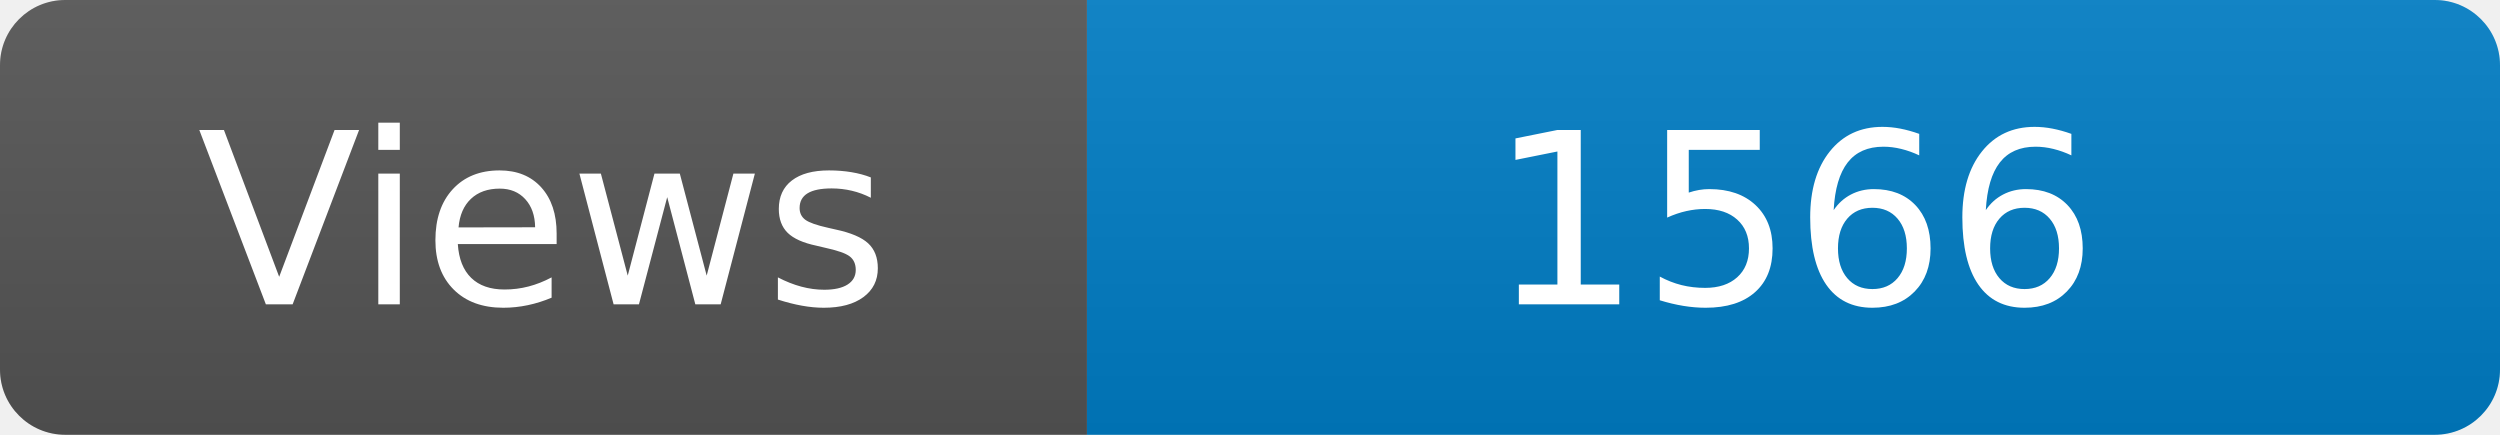
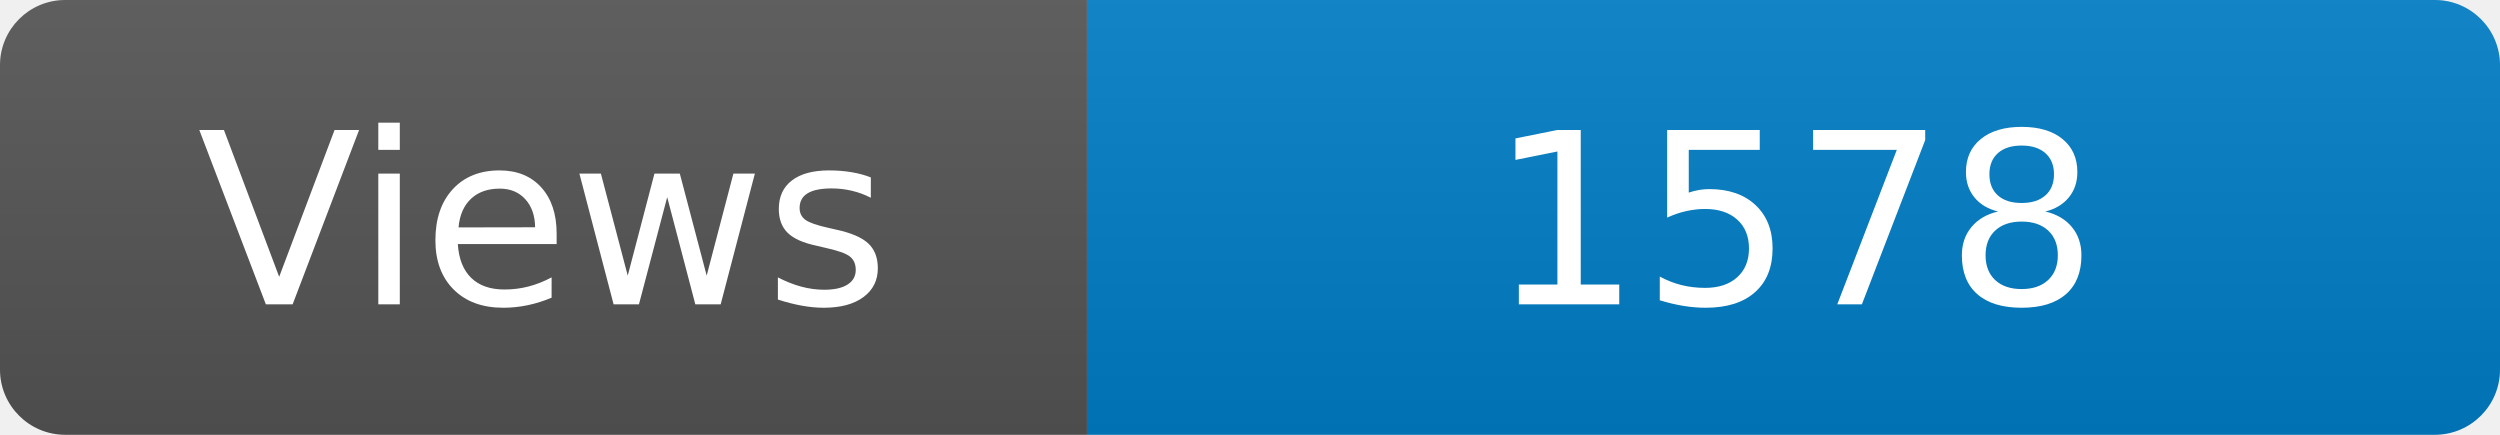
<svg xmlns="http://www.w3.org/2000/svg" width="115" height="20" role="img" aria-label="Maintained?: yes">
  <linearGradient id="s" x2="0" y2="100%">
    <stop offset="0" stop-color="#bbb" stop-opacity=".1" />
    <stop offset="1" stop-opacity=".1" />
  </linearGradient>
  <clipPath id="r">
    <rect width="115" height="20" rx="3" fill="#fff" />
  </clipPath>
  <g clip-path="url(#r)">
    <rect width="50" height="20" fill="#555" />
    <rect x="50" width="160" height="20" fill="#007ec6" />
    <rect width="115" height="20" fill="url(#s)" />
  </g>
  <g fill="#fff" text-anchor="middle" font-family="Verdana,Geneva,DejaVu Sans,sans-serif" font-size="110">
    <text x="250" y="140" transform="scale(.1)" fill="#fff">Views</text>
-     <text x="825" y="140" transform="scale(.1)" fill="#fff">1566</text>
+     <text x="825" y="140" transform="scale(.1)" fill="#fff">1578</text>
  </g>
</svg>
